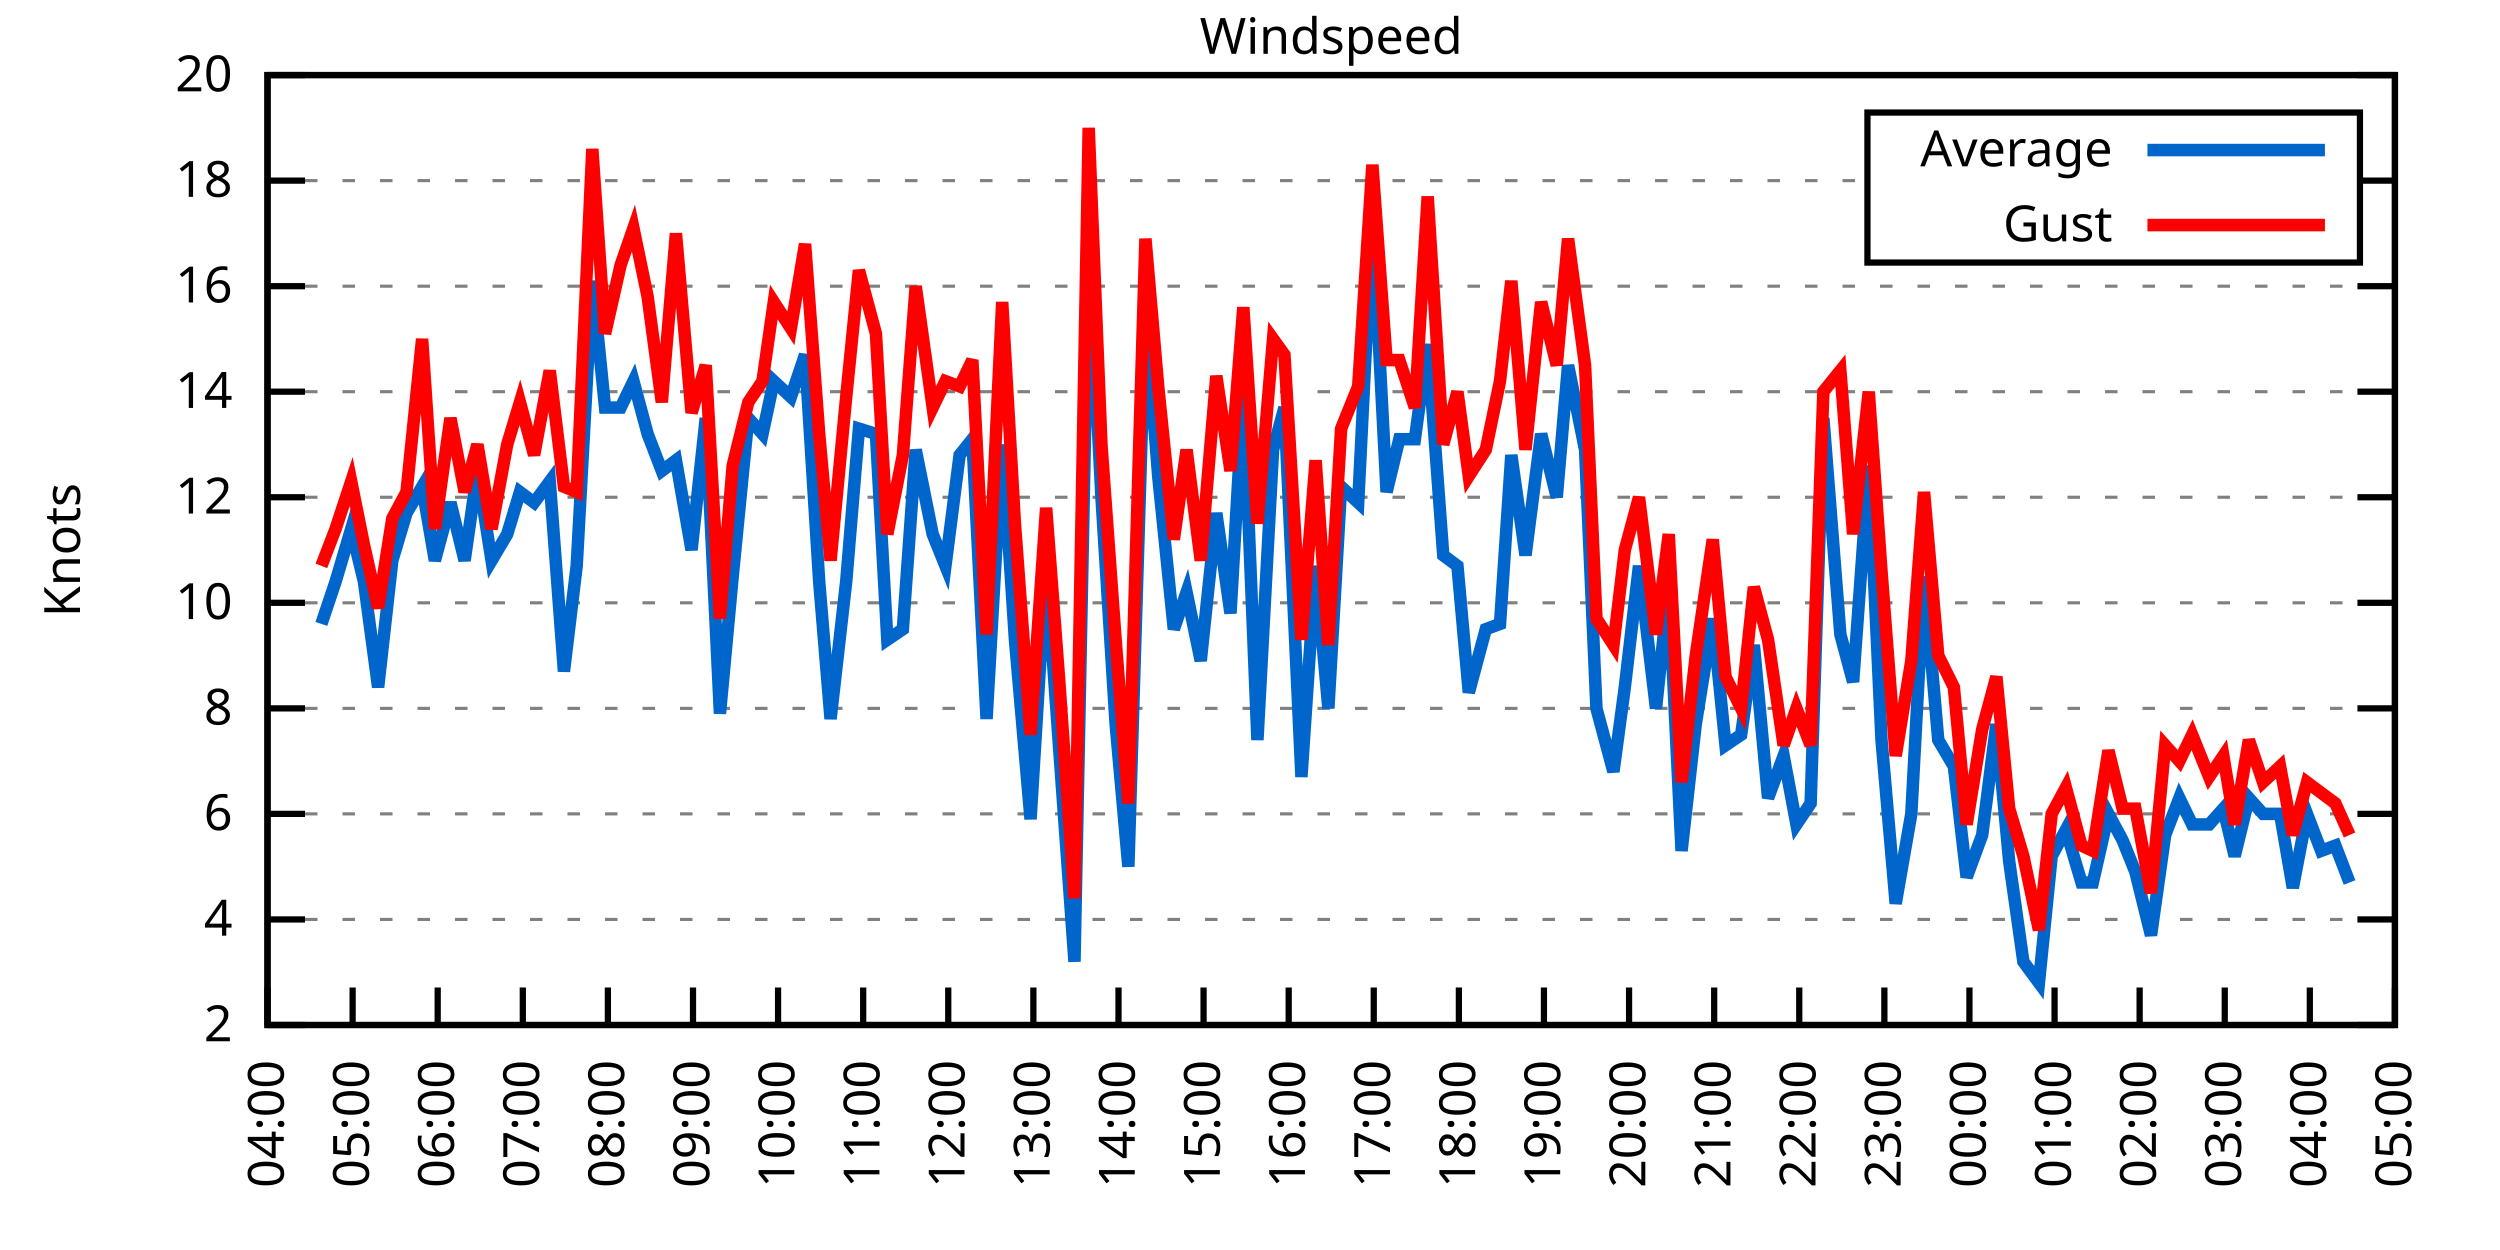
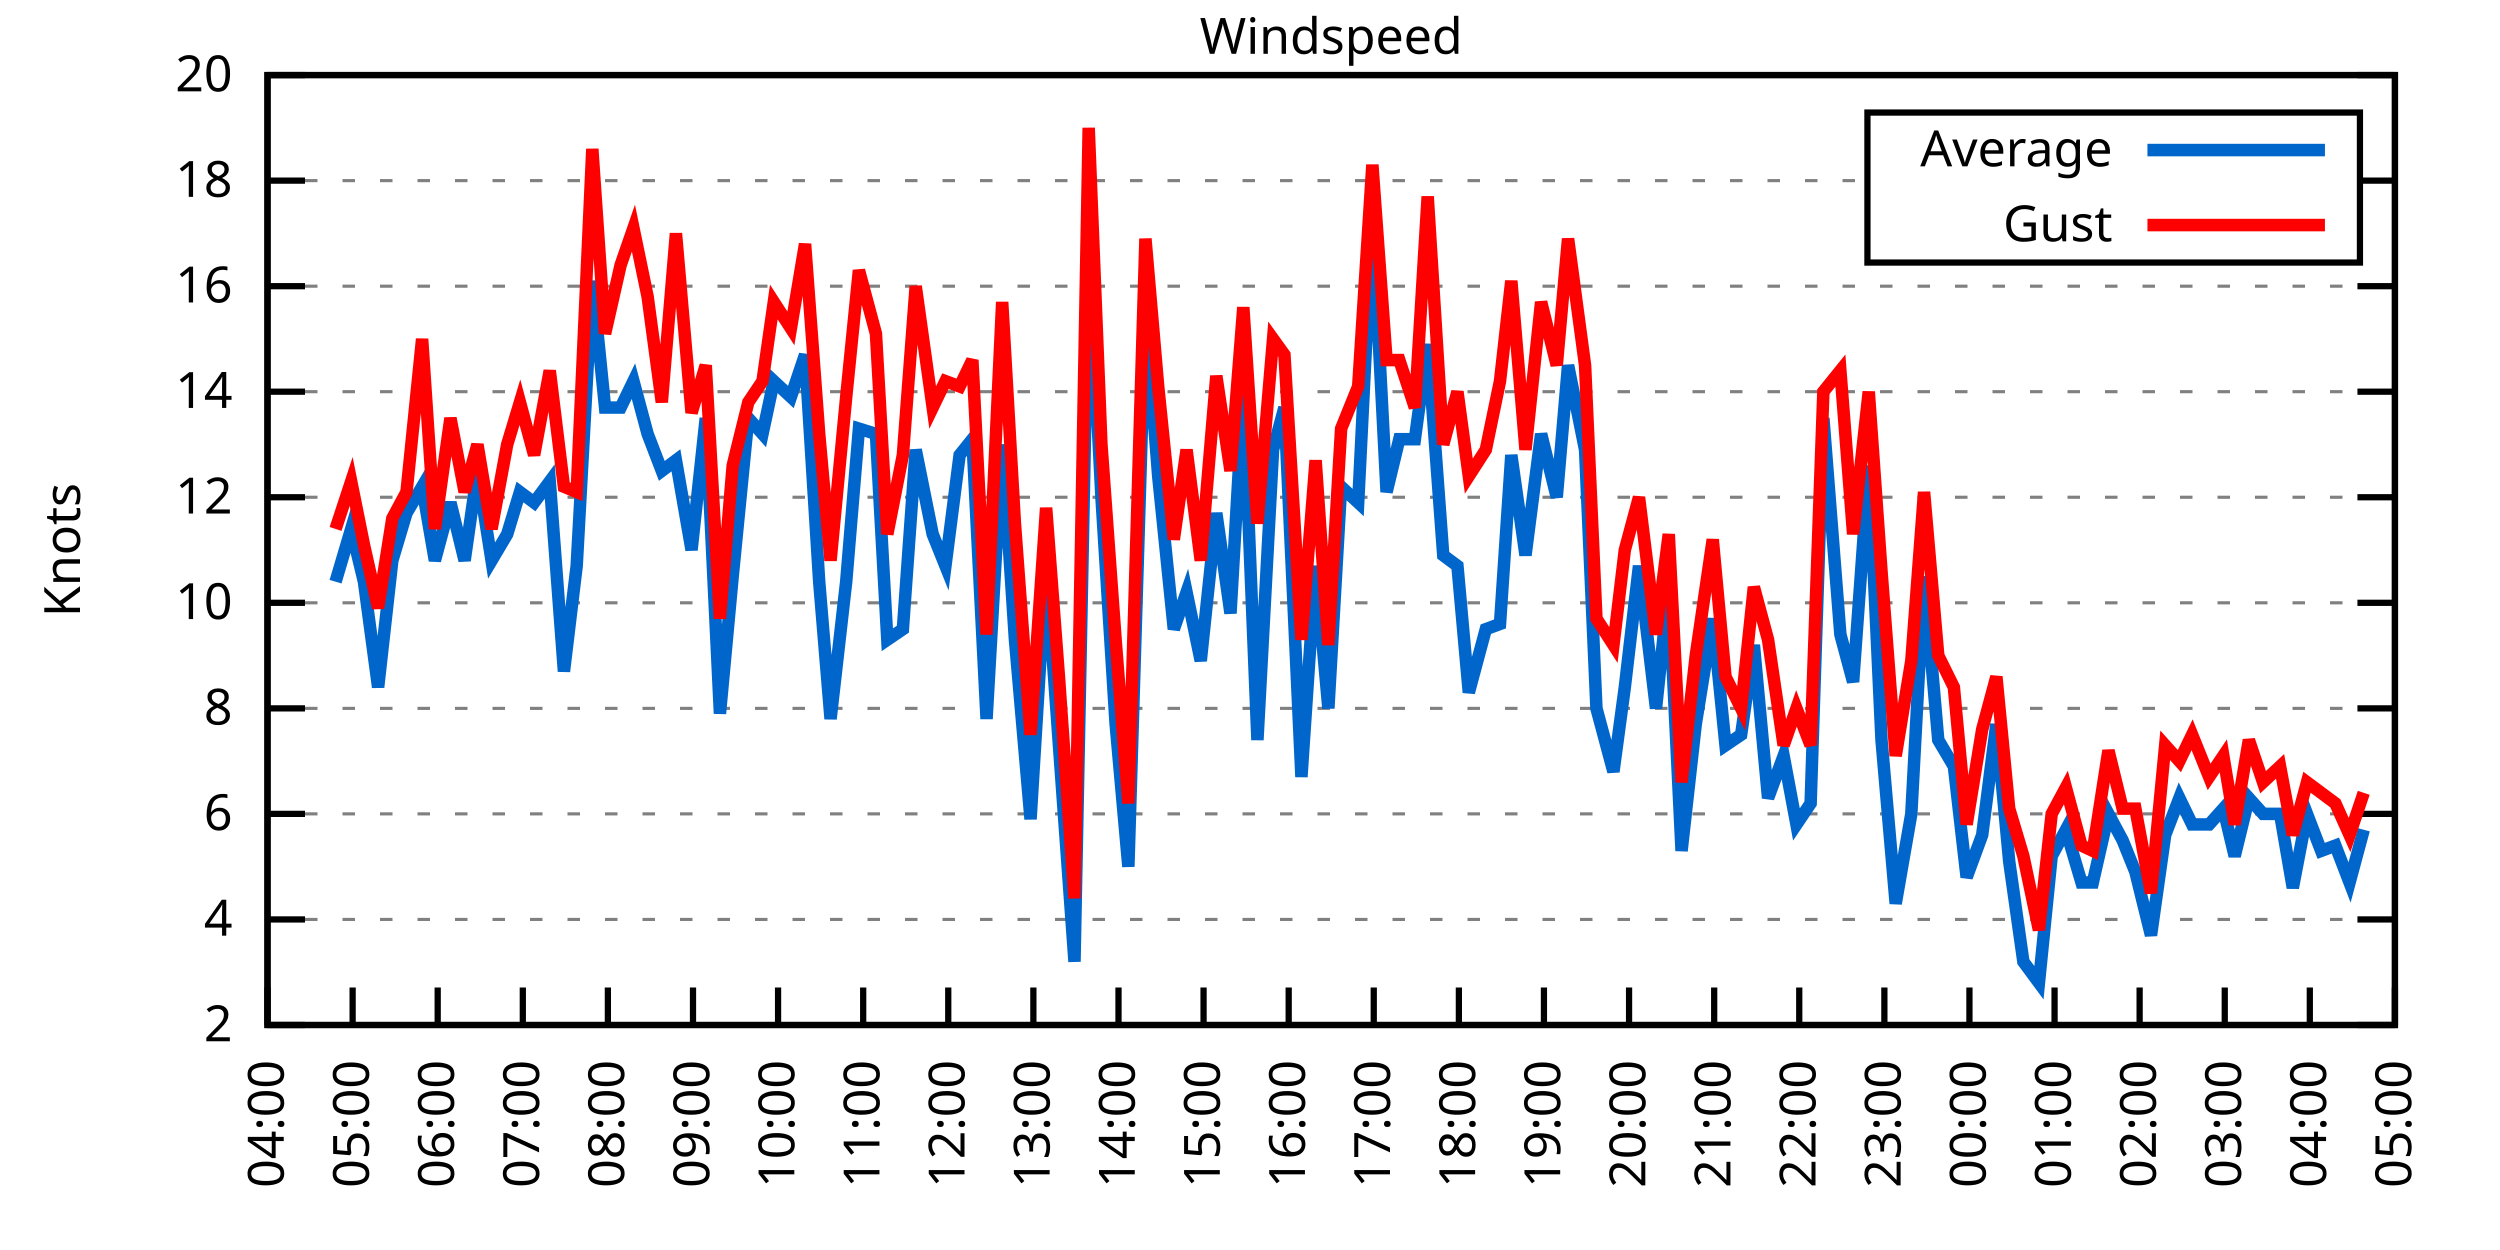
<svg xmlns="http://www.w3.org/2000/svg" xmlns:xlink="http://www.w3.org/1999/xlink" width="400" height="200" viewBox="0 0 400 200">
  <g id="gnuplot_canvas">
    <rect x="0" y="0" width="400" height="200" fill="none" />
    <defs>
      <circle id="gpDot" r="0.5" stroke-width="0.5" stroke="currentColor" />
      <path id="gpPt0" stroke-width="0.333" stroke="currentColor" d="M-1,0 h2 M0,-1 v2" />
      <path id="gpPt1" stroke-width="0.333" stroke="currentColor" d="M-1,-1 L1,1 M1,-1 L-1,1" />
      <path id="gpPt2" stroke-width="0.333" stroke="currentColor" d="M-1,0 L1,0 M0,-1 L0,1 M-1,-1 L1,1 M-1,1 L1,-1" />
      <rect id="gpPt3" stroke-width="0.333" stroke="currentColor" x="-1" y="-1" width="2" height="2" />
      <rect id="gpPt4" stroke-width="0.333" stroke="currentColor" fill="currentColor" x="-1" y="-1" width="2" height="2" />
      <circle id="gpPt5" stroke-width="0.333" stroke="currentColor" cx="0" cy="0" r="1" />
      <use xlink:href="#gpPt5" id="gpPt6" fill="currentColor" stroke="none" />
      <path id="gpPt7" stroke-width="0.333" stroke="currentColor" d="M0,-1.33 L-1.33,0.67 L1.33,0.67 z" />
      <use xlink:href="#gpPt7" id="gpPt8" fill="currentColor" stroke="none" />
      <use xlink:href="#gpPt7" id="gpPt9" stroke="currentColor" transform="rotate(180)" />
      <use xlink:href="#gpPt9" id="gpPt10" fill="currentColor" stroke="none" />
      <use xlink:href="#gpPt3" id="gpPt11" stroke="currentColor" transform="rotate(45)" />
      <use xlink:href="#gpPt11" id="gpPt12" fill="currentColor" stroke="none" />
      <path id="gpPt13" stroke-width="0.333" stroke="currentColor" d="M0,1.330 L1.265,0.411 L0.782,-1.067 L-0.782,-1.076 L-1.265,0.411 z" />
      <use xlink:href="#gpPt13" id="gpPt14" fill="currentColor" stroke="none" />
      <filter id="textbox" filterUnits="objectBoundingBox" x="0" y="0" height="1" width="1">
        <feFlood flood-color="white" flood-opacity="1" result="bgnd" />
        <feComposite in="SourceGraphic" in2="bgnd" operator="atop" />
      </filter>
      <filter id="greybox" filterUnits="objectBoundingBox" x="0" y="0" height="1" width="1">
        <feFlood flood-color="lightgrey" flood-opacity="1" result="grey" />
        <feComposite in="SourceGraphic" in2="grey" operator="atop" />
      </filter>
    </defs>
    <g fill="none" color="white" stroke="currentColor" stroke-width="1.00" stroke-linecap="butt" stroke-linejoin="miter">
</g>
    <g fill="none" color="black" stroke="currentColor" stroke-width="1.00" stroke-linecap="butt" stroke-linejoin="miter">
      <g stroke="none" shape-rendering="crispEdges">
        <polygon fill="rgb(255, 255, 255)" points="42.80,164.00 383.18,164.00 383.18,12.02 42.80,12.02 " />
      </g>
    </g>
    <g fill="none" color="black" stroke="currentColor" stroke-width="1.00" stroke-linecap="butt" stroke-linejoin="miter">
</g>
    <g fill="none" color="black" stroke="black" stroke-width="0.50" stroke-linecap="butt" stroke-linejoin="miter">
</g>
    <g fill="none" color="gray" stroke="currentColor" stroke-width="0.50" stroke-linecap="butt" stroke-linejoin="miter">
      <path stroke="gray" stroke-dasharray="2,4" class="gridline" d="M42.80,164.00 L383.19,164.00  " />
    </g>
    <g fill="none" color="gray" stroke="gray" stroke-width="1.00" stroke-linecap="butt" stroke-linejoin="miter">
</g>
    <g fill="none" color="black" stroke="currentColor" stroke-width="1.00" stroke-linecap="butt" stroke-linejoin="miter">
      <path stroke="black" d="M42.80,164.00 L48.80,164.00 M383.19,164.00 L377.19,164.00  " />
      <g transform="translate(37.20,166.60)" stroke="none" fill="black" font-family="Sans" font-size="8.00" text-anchor="end">
        <text>
          <tspan font-family="Sans"> 2</tspan>
        </text>
      </g>
    </g>
    <g fill="none" color="black" stroke="currentColor" stroke-width="1.00" stroke-linecap="butt" stroke-linejoin="miter">
</g>
    <g fill="none" color="black" stroke="black" stroke-width="0.50" stroke-linecap="butt" stroke-linejoin="miter">
</g>
    <g fill="none" color="gray" stroke="currentColor" stroke-width="0.50" stroke-linecap="butt" stroke-linejoin="miter">
      <path stroke="gray" stroke-dasharray="2,4" class="gridline" d="M42.80,147.11 L383.19,147.11  " />
    </g>
    <g fill="none" color="gray" stroke="gray" stroke-width="1.00" stroke-linecap="butt" stroke-linejoin="miter">
</g>
    <g fill="none" color="black" stroke="currentColor" stroke-width="1.00" stroke-linecap="butt" stroke-linejoin="miter">
      <path stroke="black" d="M42.80,147.11 L48.80,147.11 M383.19,147.11 L377.19,147.11  " />
      <g transform="translate(37.20,149.71)" stroke="none" fill="black" font-family="Sans" font-size="8.00" text-anchor="end">
        <text>
          <tspan font-family="Sans"> 4</tspan>
        </text>
      </g>
    </g>
    <g fill="none" color="black" stroke="currentColor" stroke-width="1.00" stroke-linecap="butt" stroke-linejoin="miter">
</g>
    <g fill="none" color="black" stroke="black" stroke-width="0.50" stroke-linecap="butt" stroke-linejoin="miter">
</g>
    <g fill="none" color="gray" stroke="currentColor" stroke-width="0.50" stroke-linecap="butt" stroke-linejoin="miter">
      <path stroke="gray" stroke-dasharray="2,4" class="gridline" d="M42.80,130.22 L383.19,130.22  " />
    </g>
    <g fill="none" color="gray" stroke="gray" stroke-width="1.00" stroke-linecap="butt" stroke-linejoin="miter">
</g>
    <g fill="none" color="black" stroke="currentColor" stroke-width="1.00" stroke-linecap="butt" stroke-linejoin="miter">
      <path stroke="black" d="M42.80,130.22 L48.80,130.22 M383.19,130.22 L377.19,130.22  " />
      <g transform="translate(37.20,132.82)" stroke="none" fill="black" font-family="Sans" font-size="8.00" text-anchor="end">
        <text>
          <tspan font-family="Sans"> 6</tspan>
        </text>
      </g>
    </g>
    <g fill="none" color="black" stroke="currentColor" stroke-width="1.00" stroke-linecap="butt" stroke-linejoin="miter">
</g>
    <g fill="none" color="black" stroke="black" stroke-width="0.50" stroke-linecap="butt" stroke-linejoin="miter">
</g>
    <g fill="none" color="gray" stroke="currentColor" stroke-width="0.50" stroke-linecap="butt" stroke-linejoin="miter">
      <path stroke="gray" stroke-dasharray="2,4" class="gridline" d="M42.80,113.34 L383.19,113.34  " />
    </g>
    <g fill="none" color="gray" stroke="gray" stroke-width="1.00" stroke-linecap="butt" stroke-linejoin="miter">
</g>
    <g fill="none" color="black" stroke="currentColor" stroke-width="1.00" stroke-linecap="butt" stroke-linejoin="miter">
      <path stroke="black" d="M42.80,113.34 L48.80,113.34 M383.19,113.34 L377.19,113.34  " />
      <g transform="translate(37.20,115.94)" stroke="none" fill="black" font-family="Sans" font-size="8.00" text-anchor="end">
        <text>
          <tspan font-family="Sans"> 8</tspan>
        </text>
      </g>
    </g>
    <g fill="none" color="black" stroke="currentColor" stroke-width="1.00" stroke-linecap="butt" stroke-linejoin="miter">
</g>
    <g fill="none" color="black" stroke="black" stroke-width="0.50" stroke-linecap="butt" stroke-linejoin="miter">
</g>
    <g fill="none" color="gray" stroke="currentColor" stroke-width="0.50" stroke-linecap="butt" stroke-linejoin="miter">
      <path stroke="gray" stroke-dasharray="2,4" class="gridline" d="M42.80,96.45 L383.19,96.45  " />
    </g>
    <g fill="none" color="gray" stroke="gray" stroke-width="1.00" stroke-linecap="butt" stroke-linejoin="miter">
</g>
    <g fill="none" color="black" stroke="currentColor" stroke-width="1.00" stroke-linecap="butt" stroke-linejoin="miter">
      <path stroke="black" d="M42.80,96.45 L48.80,96.45 M383.19,96.45 L377.19,96.45  " />
      <g transform="translate(37.20,99.05)" stroke="none" fill="black" font-family="Sans" font-size="8.00" text-anchor="end">
        <text>
          <tspan font-family="Sans"> 10</tspan>
        </text>
      </g>
    </g>
    <g fill="none" color="black" stroke="currentColor" stroke-width="1.00" stroke-linecap="butt" stroke-linejoin="miter">
</g>
    <g fill="none" color="black" stroke="black" stroke-width="0.50" stroke-linecap="butt" stroke-linejoin="miter">
</g>
    <g fill="none" color="gray" stroke="currentColor" stroke-width="0.50" stroke-linecap="butt" stroke-linejoin="miter">
      <path stroke="gray" stroke-dasharray="2,4" class="gridline" d="M42.80,79.56 L383.19,79.56  " />
    </g>
    <g fill="none" color="gray" stroke="gray" stroke-width="1.00" stroke-linecap="butt" stroke-linejoin="miter">
</g>
    <g fill="none" color="black" stroke="currentColor" stroke-width="1.00" stroke-linecap="butt" stroke-linejoin="miter">
      <path stroke="black" d="M42.80,79.56 L48.80,79.56 M383.19,79.56 L377.19,79.56  " />
      <g transform="translate(37.20,82.16)" stroke="none" fill="black" font-family="Sans" font-size="8.00" text-anchor="end">
        <text>
          <tspan font-family="Sans"> 12</tspan>
        </text>
      </g>
    </g>
    <g fill="none" color="black" stroke="currentColor" stroke-width="1.00" stroke-linecap="butt" stroke-linejoin="miter">
</g>
    <g fill="none" color="black" stroke="black" stroke-width="0.50" stroke-linecap="butt" stroke-linejoin="miter">
</g>
    <g fill="none" color="gray" stroke="currentColor" stroke-width="0.50" stroke-linecap="butt" stroke-linejoin="miter">
      <path stroke="gray" stroke-dasharray="2,4" class="gridline" d="M42.80,62.67 L383.19,62.67  " />
    </g>
    <g fill="none" color="gray" stroke="gray" stroke-width="1.00" stroke-linecap="butt" stroke-linejoin="miter">
</g>
    <g fill="none" color="black" stroke="currentColor" stroke-width="1.00" stroke-linecap="butt" stroke-linejoin="miter">
      <path stroke="black" d="M42.80,62.67 L48.80,62.67 M383.19,62.67 L377.19,62.67  " />
      <g transform="translate(37.20,65.27)" stroke="none" fill="black" font-family="Sans" font-size="8.00" text-anchor="end">
        <text>
          <tspan font-family="Sans"> 14</tspan>
        </text>
      </g>
    </g>
    <g fill="none" color="black" stroke="currentColor" stroke-width="1.00" stroke-linecap="butt" stroke-linejoin="miter">
</g>
    <g fill="none" color="black" stroke="black" stroke-width="0.50" stroke-linecap="butt" stroke-linejoin="miter">
</g>
    <g fill="none" color="gray" stroke="currentColor" stroke-width="0.50" stroke-linecap="butt" stroke-linejoin="miter">
      <path stroke="gray" stroke-dasharray="2,4" class="gridline" d="M42.80,45.79 L383.19,45.79  " />
    </g>
    <g fill="none" color="gray" stroke="gray" stroke-width="1.00" stroke-linecap="butt" stroke-linejoin="miter">
</g>
    <g fill="none" color="black" stroke="currentColor" stroke-width="1.00" stroke-linecap="butt" stroke-linejoin="miter">
      <path stroke="black" d="M42.80,45.79 L48.80,45.79 M383.19,45.79 L377.19,45.79  " />
      <g transform="translate(37.20,48.39)" stroke="none" fill="black" font-family="Sans" font-size="8.00" text-anchor="end">
        <text>
          <tspan font-family="Sans"> 16</tspan>
        </text>
      </g>
    </g>
    <g fill="none" color="black" stroke="currentColor" stroke-width="1.00" stroke-linecap="butt" stroke-linejoin="miter">
</g>
    <g fill="none" color="black" stroke="black" stroke-width="0.50" stroke-linecap="butt" stroke-linejoin="miter">
</g>
    <g fill="none" color="gray" stroke="currentColor" stroke-width="0.50" stroke-linecap="butt" stroke-linejoin="miter">
      <path stroke="gray" stroke-dasharray="2,4" class="gridline" d="M42.80,28.90 L298.79,28.90 M377.59,28.90 L383.19,28.90  " />
    </g>
    <g fill="none" color="gray" stroke="gray" stroke-width="1.00" stroke-linecap="butt" stroke-linejoin="miter">
</g>
    <g fill="none" color="black" stroke="currentColor" stroke-width="1.00" stroke-linecap="butt" stroke-linejoin="miter">
      <path stroke="black" d="M42.80,28.90 L48.80,28.90 M383.19,28.90 L377.19,28.90  " />
      <g transform="translate(37.20,31.50)" stroke="none" fill="black" font-family="Sans" font-size="8.00" text-anchor="end">
        <text>
          <tspan font-family="Sans"> 18</tspan>
        </text>
      </g>
    </g>
    <g fill="none" color="black" stroke="currentColor" stroke-width="1.00" stroke-linecap="butt" stroke-linejoin="miter">
</g>
    <g fill="none" color="black" stroke="black" stroke-width="0.50" stroke-linecap="butt" stroke-linejoin="miter">
</g>
    <g fill="none" color="gray" stroke="currentColor" stroke-width="0.50" stroke-linecap="butt" stroke-linejoin="miter">
      <path stroke="gray" stroke-dasharray="2,4" class="gridline" d="M42.80,12.01 L383.19,12.01  " />
    </g>
    <g fill="none" color="gray" stroke="gray" stroke-width="1.00" stroke-linecap="butt" stroke-linejoin="miter">
</g>
    <g fill="none" color="black" stroke="currentColor" stroke-width="1.00" stroke-linecap="butt" stroke-linejoin="miter">
      <path stroke="black" d="M42.80,12.01 L48.80,12.01 M383.19,12.01 L377.19,12.01  " />
      <g transform="translate(37.20,14.61)" stroke="none" fill="black" font-family="Sans" font-size="8.00" text-anchor="end">
        <text>
          <tspan font-family="Sans"> 20</tspan>
        </text>
      </g>
    </g>
    <g fill="none" color="black" stroke="currentColor" stroke-width="1.00" stroke-linecap="butt" stroke-linejoin="miter">
      <path stroke="black" d="M42.80,164.00 L42.80,158.00  " />
      <g transform="translate(45.40,169.60) rotate(270.00)" stroke="none" fill="black" font-family="Sans" font-size="8.00" text-anchor="end">
        <text>
          <tspan font-family="Sans">04:00</tspan>
        </text>
      </g>
    </g>
    <g fill="none" color="black" stroke="currentColor" stroke-width="1.00" stroke-linecap="butt" stroke-linejoin="miter">
      <path stroke="black" d="M56.42,164.00 L56.42,158.00  " />
      <g transform="translate(59.02,169.60) rotate(270.00)" stroke="none" fill="black" font-family="Sans" font-size="8.00" text-anchor="end">
        <text>
          <tspan font-family="Sans">05:00</tspan>
        </text>
      </g>
    </g>
    <g fill="none" color="black" stroke="currentColor" stroke-width="1.00" stroke-linecap="butt" stroke-linejoin="miter">
      <path stroke="black" d="M70.03,164.00 L70.03,158.00  " />
      <g transform="translate(72.63,169.60) rotate(270.00)" stroke="none" fill="black" font-family="Sans" font-size="8.00" text-anchor="end">
        <text>
          <tspan font-family="Sans">06:00</tspan>
        </text>
      </g>
    </g>
    <g fill="none" color="black" stroke="currentColor" stroke-width="1.00" stroke-linecap="butt" stroke-linejoin="miter">
      <path stroke="black" d="M83.65,164.00 L83.65,158.00  " />
      <g transform="translate(86.25,169.60) rotate(270.00)" stroke="none" fill="black" font-family="Sans" font-size="8.00" text-anchor="end">
        <text>
          <tspan font-family="Sans">07:00</tspan>
        </text>
      </g>
    </g>
    <g fill="none" color="black" stroke="currentColor" stroke-width="1.00" stroke-linecap="butt" stroke-linejoin="miter">
      <path stroke="black" d="M97.26,164.00 L97.26,158.00  " />
      <g transform="translate(99.86,169.60) rotate(270.00)" stroke="none" fill="black" font-family="Sans" font-size="8.00" text-anchor="end">
        <text>
          <tspan font-family="Sans">08:00</tspan>
        </text>
      </g>
    </g>
    <g fill="none" color="black" stroke="currentColor" stroke-width="1.00" stroke-linecap="butt" stroke-linejoin="miter">
      <path stroke="black" d="M110.88,164.00 L110.88,158.00  " />
      <g transform="translate(113.48,169.60) rotate(270.00)" stroke="none" fill="black" font-family="Sans" font-size="8.00" text-anchor="end">
        <text>
          <tspan font-family="Sans">09:00</tspan>
        </text>
      </g>
    </g>
    <g fill="none" color="black" stroke="currentColor" stroke-width="1.00" stroke-linecap="butt" stroke-linejoin="miter">
      <path stroke="black" d="M124.49,164.00 L124.49,158.00  " />
      <g transform="translate(127.09,169.60) rotate(270.00)" stroke="none" fill="black" font-family="Sans" font-size="8.00" text-anchor="end">
        <text>
          <tspan font-family="Sans">10:00</tspan>
        </text>
      </g>
    </g>
    <g fill="none" color="black" stroke="currentColor" stroke-width="1.00" stroke-linecap="butt" stroke-linejoin="miter">
      <path stroke="black" d="M138.11,164.00 L138.11,158.00  " />
      <g transform="translate(140.71,169.60) rotate(270.00)" stroke="none" fill="black" font-family="Sans" font-size="8.00" text-anchor="end">
        <text>
          <tspan font-family="Sans">11:00</tspan>
        </text>
      </g>
    </g>
    <g fill="none" color="black" stroke="currentColor" stroke-width="1.00" stroke-linecap="butt" stroke-linejoin="miter">
      <path stroke="black" d="M151.72,164.00 L151.72,158.00  " />
      <g transform="translate(154.32,169.60) rotate(270.00)" stroke="none" fill="black" font-family="Sans" font-size="8.00" text-anchor="end">
        <text>
          <tspan font-family="Sans">12:00</tspan>
        </text>
      </g>
    </g>
    <g fill="none" color="black" stroke="currentColor" stroke-width="1.00" stroke-linecap="butt" stroke-linejoin="miter">
      <path stroke="black" d="M165.34,164.00 L165.34,158.00  " />
      <g transform="translate(167.94,169.60) rotate(270.00)" stroke="none" fill="black" font-family="Sans" font-size="8.00" text-anchor="end">
        <text>
          <tspan font-family="Sans">13:00</tspan>
        </text>
      </g>
    </g>
    <g fill="none" color="black" stroke="currentColor" stroke-width="1.00" stroke-linecap="butt" stroke-linejoin="miter">
      <path stroke="black" d="M178.96,164.00 L178.96,158.00  " />
      <g transform="translate(181.56,169.60) rotate(270.00)" stroke="none" fill="black" font-family="Sans" font-size="8.00" text-anchor="end">
        <text>
          <tspan font-family="Sans">14:00</tspan>
        </text>
      </g>
    </g>
    <g fill="none" color="black" stroke="currentColor" stroke-width="1.00" stroke-linecap="butt" stroke-linejoin="miter">
      <path stroke="black" d="M192.57,164.00 L192.57,158.00  " />
      <g transform="translate(195.17,169.60) rotate(270.00)" stroke="none" fill="black" font-family="Sans" font-size="8.00" text-anchor="end">
        <text>
          <tspan font-family="Sans">15:00</tspan>
        </text>
      </g>
    </g>
    <g fill="none" color="black" stroke="currentColor" stroke-width="1.00" stroke-linecap="butt" stroke-linejoin="miter">
      <path stroke="black" d="M206.19,164.00 L206.19,158.00  " />
      <g transform="translate(208.79,169.60) rotate(270.00)" stroke="none" fill="black" font-family="Sans" font-size="8.00" text-anchor="end">
        <text>
          <tspan font-family="Sans">16:00</tspan>
        </text>
      </g>
    </g>
    <g fill="none" color="black" stroke="currentColor" stroke-width="1.00" stroke-linecap="butt" stroke-linejoin="miter">
      <path stroke="black" d="M219.80,164.00 L219.80,158.00  " />
      <g transform="translate(222.40,169.60) rotate(270.00)" stroke="none" fill="black" font-family="Sans" font-size="8.00" text-anchor="end">
        <text>
          <tspan font-family="Sans">17:00</tspan>
        </text>
      </g>
    </g>
    <g fill="none" color="black" stroke="currentColor" stroke-width="1.00" stroke-linecap="butt" stroke-linejoin="miter">
      <path stroke="black" d="M233.42,164.00 L233.42,158.00  " />
      <g transform="translate(236.02,169.60) rotate(270.00)" stroke="none" fill="black" font-family="Sans" font-size="8.00" text-anchor="end">
        <text>
          <tspan font-family="Sans">18:00</tspan>
        </text>
      </g>
    </g>
    <g fill="none" color="black" stroke="currentColor" stroke-width="1.00" stroke-linecap="butt" stroke-linejoin="miter">
      <path stroke="black" d="M247.03,164.00 L247.03,158.00  " />
      <g transform="translate(249.63,169.60) rotate(270.00)" stroke="none" fill="black" font-family="Sans" font-size="8.00" text-anchor="end">
        <text>
          <tspan font-family="Sans">19:00</tspan>
        </text>
      </g>
    </g>
    <g fill="none" color="black" stroke="currentColor" stroke-width="1.00" stroke-linecap="butt" stroke-linejoin="miter">
      <path stroke="black" d="M260.65,164.00 L260.65,158.00  " />
      <g transform="translate(263.25,169.60) rotate(270.00)" stroke="none" fill="black" font-family="Sans" font-size="8.00" text-anchor="end">
        <text>
          <tspan font-family="Sans">20:00</tspan>
        </text>
      </g>
    </g>
    <g fill="none" color="black" stroke="currentColor" stroke-width="1.00" stroke-linecap="butt" stroke-linejoin="miter">
      <path stroke="black" d="M274.27,164.00 L274.27,158.00  " />
      <g transform="translate(276.87,169.60) rotate(270.00)" stroke="none" fill="black" font-family="Sans" font-size="8.00" text-anchor="end">
        <text>
          <tspan font-family="Sans">21:00</tspan>
        </text>
      </g>
    </g>
    <g fill="none" color="black" stroke="currentColor" stroke-width="1.00" stroke-linecap="butt" stroke-linejoin="miter">
      <path stroke="black" d="M287.88,164.00 L287.88,158.00  " />
      <g transform="translate(290.48,169.60) rotate(270.00)" stroke="none" fill="black" font-family="Sans" font-size="8.00" text-anchor="end">
        <text>
          <tspan font-family="Sans">22:00</tspan>
        </text>
      </g>
    </g>
    <g fill="none" color="black" stroke="currentColor" stroke-width="1.00" stroke-linecap="butt" stroke-linejoin="miter">
      <path stroke="black" d="M301.50,164.00 L301.50,158.00  " />
      <g transform="translate(304.10,169.60) rotate(270.00)" stroke="none" fill="black" font-family="Sans" font-size="8.00" text-anchor="end">
        <text>
          <tspan font-family="Sans">23:00</tspan>
        </text>
      </g>
    </g>
    <g fill="none" color="black" stroke="currentColor" stroke-width="1.00" stroke-linecap="butt" stroke-linejoin="miter">
      <path stroke="black" d="M315.11,164.00 L315.11,158.00  " />
      <g transform="translate(317.71,169.60) rotate(270.00)" stroke="none" fill="black" font-family="Sans" font-size="8.00" text-anchor="end">
        <text>
          <tspan font-family="Sans">00:00</tspan>
        </text>
      </g>
    </g>
    <g fill="none" color="black" stroke="currentColor" stroke-width="1.00" stroke-linecap="butt" stroke-linejoin="miter">
      <path stroke="black" d="M328.73,164.00 L328.73,158.00  " />
      <g transform="translate(331.33,169.60) rotate(270.00)" stroke="none" fill="black" font-family="Sans" font-size="8.00" text-anchor="end">
        <text>
          <tspan font-family="Sans">01:00</tspan>
        </text>
      </g>
    </g>
    <g fill="none" color="black" stroke="currentColor" stroke-width="1.00" stroke-linecap="butt" stroke-linejoin="miter">
      <path stroke="black" d="M342.34,164.00 L342.34,158.00  " />
      <g transform="translate(344.94,169.60) rotate(270.00)" stroke="none" fill="black" font-family="Sans" font-size="8.00" text-anchor="end">
        <text>
          <tspan font-family="Sans">02:00</tspan>
        </text>
      </g>
    </g>
    <g fill="none" color="black" stroke="currentColor" stroke-width="1.00" stroke-linecap="butt" stroke-linejoin="miter">
      <path stroke="black" d="M355.96,164.00 L355.96,158.00  " />
      <g transform="translate(358.56,169.60) rotate(270.00)" stroke="none" fill="black" font-family="Sans" font-size="8.00" text-anchor="end">
        <text>
          <tspan font-family="Sans">03:00</tspan>
        </text>
      </g>
    </g>
    <g fill="none" color="black" stroke="currentColor" stroke-width="1.00" stroke-linecap="butt" stroke-linejoin="miter">
      <path stroke="black" d="M369.57,164.00 L369.57,158.00  " />
      <g transform="translate(372.17,169.60) rotate(270.00)" stroke="none" fill="black" font-family="Sans" font-size="8.00" text-anchor="end">
        <text>
          <tspan font-family="Sans">04:00</tspan>
        </text>
      </g>
    </g>
    <g fill="none" color="black" stroke="currentColor" stroke-width="1.00" stroke-linecap="butt" stroke-linejoin="miter">
      <path stroke="black" d="M383.19,164.00 L383.19,158.00  " />
      <g transform="translate(385.79,169.60) rotate(270.00)" stroke="none" fill="black" font-family="Sans" font-size="8.00" text-anchor="end">
        <text>
          <tspan font-family="Sans">05:00</tspan>
        </text>
      </g>
    </g>
    <g fill="none" color="black" stroke="currentColor" stroke-width="1.00" stroke-linecap="butt" stroke-linejoin="miter">
</g>
    <g fill="none" color="black" stroke="currentColor" stroke-width="1.00" stroke-linecap="butt" stroke-linejoin="miter">
      <path stroke="black" d="M42.80,12.01 L42.80,164.00 L383.19,164.00 L383.19,12.01 L42.80,12.01 Z  " />
    </g>
    <g fill="none" color="black" stroke="currentColor" stroke-width="1.00" stroke-linecap="butt" stroke-linejoin="miter">
</g>
    <g fill="none" color="black" stroke="currentColor" stroke-width="1.00" stroke-linecap="butt" stroke-linejoin="miter">
      <path stroke="black" d="M298.79,42.01 L298.79,18.01 L377.59,18.01 L377.59,42.01 L298.79,42.01 Z  " />
    </g>
    <g id="Windspeed_plot_1">
      <g fill="none" color="white" stroke="black" stroke-width="2.00" stroke-linecap="butt" stroke-linejoin="miter">
</g>
      <g fill="none" color="black" stroke="currentColor" stroke-width="2.00" stroke-linecap="butt" stroke-linejoin="miter">
        <g transform="translate(337.99,26.61)" stroke="none" fill="black" font-family="Sans" font-size="8.00" text-anchor="end">
          <text>
            <tspan font-family="Sans">Average</tspan>
          </text>
        </g>
      </g>
      <g fill="none" color="black" stroke="currentColor" stroke-width="2.00" stroke-linecap="butt" stroke-linejoin="miter">
-         <path stroke="rgb(  0, 102, 204)" d="M343.59,24.01 L371.99,24.01 M51.42,99.83 L53.69,93.07 L56.19,84.63 L58.23,93.07 L60.50,109.96 L62.77,89.69   L65.04,82.09 L67.54,77.87 L69.58,89.69 L72.07,80.41 L74.34,89.69 L76.39,75.34 L78.65,89.69 L81.15,85.47   L83.19,78.72 L85.46,80.41 L87.96,77.03 L90.23,107.43 L92.27,90.54 L94.77,44.94 L96.81,65.21 L99.30,65.21   L101.35,60.98 L103.62,69.43 L105.89,75.34 L108.15,73.65 L110.65,88.00 L112.92,66.90 L115.19,114.18 L117.23,92.23   L119.73,66.90 L122.00,69.43 L123.81,60.98 L126.54,63.52 L128.81,56.76 L131.07,93.07 L132.89,115.03 L135.39,93.07   L137.43,68.58 L140.15,69.43 L141.97,102.36 L144.46,100.67 L146.51,71.96 L149.23,85.47 L151.27,90.54 L153.54,72.81   L155.58,70.27 L157.85,115.03 L160.35,71.12 L162.39,102.36 L164.89,131.07 L167.38,90.54 L169.43,119.25 L171.92,153.87   L174.19,39.87 L176.23,79.56 L178.50,115.87 L180.54,138.67 L183.27,50.01 L185.31,76.18 L187.81,100.67 L189.85,94.76   L192.12,105.74 L194.61,82.09 L196.88,98.14 L198.93,62.67 L201.19,118.40 L203.69,71.96 L205.51,65.21 L208.23,124.31   L210.50,90.54 L212.54,113.34 L214.58,77.87 L217.31,80.41 L219.58,34.81 L221.85,78.72 L223.89,70.27 L226.38,70.27   L228.43,55.07 L230.92,88.85 L233.19,90.54 L235.01,110.80 L237.73,100.67 L240.00,99.83 L241.81,72.81 L244.08,88.85   L246.58,69.43 L249.08,79.56 L250.89,58.45 L253.61,71.96 L255.43,113.34 L258.15,123.47 L259.97,109.96 L262.24,90.54   L264.96,113.34 L267.00,93.92 L269.05,136.14 L271.32,115.87 L274.04,98.98 L276.08,119.25 L278.58,117.56 L280.62,103.20   L282.89,127.69 L285.38,120.94 L287.43,131.91 L289.70,128.54 L291.74,66.90 L294.46,101.52 L296.50,109.11 L299.00,74.49   L301.04,118.40 L303.31,144.58 L305.81,130.22 L307.85,92.23 L310.12,118.40 L312.62,122.62 L314.66,140.36 L317.15,133.60   L319.42,115.87 L321.47,137.82 L323.74,153.87 L326.23,157.24 L328.27,136.98 L330.54,132.76 L333.04,141.20 L334.85,141.20   L337.35,130.22 L339.62,134.45 L341.66,139.51 L344.16,149.65 L346.43,133.60 L348.70,127.69 L350.74,131.91 L353.46,131.91   L355.73,129.38 L357.55,136.98 L359.82,127.69 L362.09,130.22 L364.81,130.22 L366.85,142.05 L369.12,130.22 L371.39,136.14   L373.66,135.29 L375.93,141.20  " />
+         <path stroke="rgb(  0, 102, 204)" d="M343.59,24.01 L371.99,24.01 M53.69,93.07 L56.19,84.63 L58.23,93.07 L60.50,109.96 L62.77,89.69 L65.04,82.09   L67.54,77.87 L69.58,89.69 L72.07,80.41 L74.34,89.69 L76.39,75.34 L78.65,89.69 L81.15,85.47 L83.19,78.72   L85.46,80.41 L87.96,77.03 L90.23,107.43 L92.27,90.54 L94.77,44.94 L96.81,65.21 L99.30,65.21 L101.35,60.98   L103.62,69.43 L105.89,75.34 L108.15,73.65 L110.65,88.00 L112.92,66.90 L115.19,114.18 L117.23,92.23 L119.73,66.90   L122.00,69.43 L123.81,60.98 L126.54,63.52 L128.81,56.76 L131.07,93.07 L132.89,115.03 L135.39,93.07 L137.43,68.58   L140.15,69.43 L141.97,102.36 L144.46,100.67 L146.51,71.96 L149.23,85.47 L151.27,90.54 L153.54,72.81 L155.58,70.27   L157.85,115.03 L160.35,71.12 L162.39,102.36 L164.89,131.07 L167.38,90.54 L169.43,119.25 L171.92,153.87 L174.19,39.87   L176.23,79.56 L178.50,115.87 L180.54,138.67 L183.27,50.01 L185.31,76.18 L187.81,100.67 L189.85,94.76 L192.12,105.74   L194.61,82.09 L196.88,98.14 L198.93,62.67 L201.19,118.40 L203.69,71.96 L205.51,65.21 L208.23,124.31 L210.50,90.54   L212.54,113.34 L214.58,77.87 L217.31,80.41 L219.58,34.81 L221.85,78.72 L223.89,70.27 L226.38,70.27 L228.43,55.07   L230.92,88.85 L233.19,90.54 L235.01,110.80 L237.73,100.67 L240.00,99.83 L241.81,72.81 L244.08,88.85 L246.58,69.43   L249.08,79.56 L250.89,58.45 L253.61,71.96 L255.43,113.34 L258.15,123.47 L259.97,109.96 L262.24,90.54 L264.96,113.34   L267.00,93.92 L269.05,136.14 L271.32,115.87 L274.04,98.98 L276.08,119.25 L278.58,117.56 L280.62,103.20 L282.89,127.69   L285.38,120.94 L287.43,131.91 L289.70,128.54 L291.74,66.90 L294.46,101.52 L296.50,109.11 L299.00,74.49 L301.04,118.40   L303.31,144.58 L305.81,130.22 L307.85,92.23 L310.12,118.40 L312.62,122.62 L314.66,140.36 L317.15,133.60 L319.42,115.87   L321.47,137.82 L323.74,153.87 L326.23,157.24 L328.27,136.98 L330.54,132.76 L333.04,141.20 L334.85,141.20 L337.35,130.22   L339.62,134.45 L341.66,139.51 L344.16,149.65 L346.43,133.60 L348.70,127.69 L350.74,131.91 L353.46,131.91 L355.73,129.38   L357.55,136.98 L359.82,127.69 L362.09,130.22 L364.81,130.22 L366.85,142.05 L369.12,130.22 L371.39,136.14 L373.66,135.29   L375.93,141.20 L378.20,132.76  " />
      </g>
    </g>
    <g id="Windspeed_plot_2">
      <g fill="none" color="black" stroke="currentColor" stroke-width="2.00" stroke-linecap="butt" stroke-linejoin="miter">
        <g transform="translate(337.99,38.61)" stroke="none" fill="black" font-family="Sans" font-size="8.00" text-anchor="end">
          <text>
            <tspan font-family="Sans">Gust</tspan>
          </text>
        </g>
      </g>
      <g fill="none" color="black" stroke="currentColor" stroke-width="2.00" stroke-linecap="butt" stroke-linejoin="miter">
-         <path stroke="rgb(255,   0,   0)" d="M343.59,36.01 L371.99,36.01 M51.42,90.54 L53.69,84.63 L56.19,77.03 L58.23,87.16 L60.50,97.29 L62.77,82.94   L65.04,78.72 L67.54,54.23 L69.58,84.63 L72.07,66.90 L74.34,78.72 L76.39,71.12 L78.65,84.63 L81.15,71.12   L83.19,64.36 L85.46,72.81 L87.96,59.30 L90.23,77.87 L92.27,78.72 L94.77,23.83 L96.81,53.39 L99.30,42.41   L101.35,36.50 L103.62,47.47 L105.89,64.36 L108.15,37.34 L110.65,66.05 L112.92,58.45 L115.19,98.98 L117.23,74.49   L119.73,64.36 L122.00,60.98 L123.81,48.32 L126.54,52.54 L128.81,39.03 L131.07,69.43 L132.89,89.69 L135.39,63.52   L137.43,43.25 L140.15,53.39 L141.97,85.47 L144.46,72.81 L146.51,45.79 L149.23,65.21 L151.27,60.98 L153.54,61.83   L155.58,57.61 L157.85,101.52 L160.35,48.32 L162.39,83.78 L164.89,117.56 L167.38,81.25 L169.43,108.27 L171.92,143.73   L174.19,20.45 L176.23,71.12 L178.50,102.36 L180.54,128.54 L183.27,38.19 L185.31,61.83 L187.81,86.32 L189.85,71.96   L192.12,89.69 L194.61,60.14 L196.88,75.34 L198.93,49.16 L201.19,83.78 L203.69,54.23 L205.51,56.76 L208.23,102.36   L210.50,73.65 L212.54,103.20 L214.58,68.58 L217.31,61.83 L219.58,26.36 L221.85,57.61 L223.89,57.61 L226.38,65.21   L228.43,31.43 L230.92,71.12 L233.19,62.67 L235.01,76.18 L237.73,71.96 L240.00,60.98 L241.81,44.94 L244.08,71.96   L246.58,48.32 L249.08,58.45 L250.89,38.19 L253.61,58.45 L255.43,98.98 L258.15,103.20 L259.97,88.00 L262.24,79.56   L264.96,101.52 L267.00,85.47 L269.05,125.16 L271.32,104.89 L274.04,86.32 L276.08,108.27 L278.58,113.34 L280.62,93.92   L282.89,102.36 L285.38,119.25 L287.43,113.34 L289.70,119.25 L291.74,62.67 L294.46,59.30 L296.50,85.47 L299.00,62.67   L301.04,91.38 L303.31,120.94 L305.81,105.74 L307.85,78.72 L310.12,104.89 L312.62,109.96 L314.66,131.91 L317.15,116.71   L319.42,108.27 L321.47,129.38 L323.74,136.98 L326.23,148.80 L328.27,130.22 L330.54,126.00 L333.04,135.29 L334.85,136.14   L337.35,120.09 L339.62,129.38 L341.66,129.38 L344.16,142.89 L346.43,119.25 L348.70,121.78 L350.74,117.56 L353.46,124.31   L355.73,120.94 L357.55,131.91 L359.82,118.40 L362.09,125.16 L364.81,122.62 L366.85,133.60 L369.12,125.16 L371.39,126.85   L373.66,128.54 L375.93,133.60  " />
+         <path stroke="rgb(255,   0,   0)" d="M343.59,36.01 L371.99,36.01 M53.69,84.63 L56.19,77.03 L58.23,87.16 L60.50,97.29 L62.77,82.94 L65.04,78.72   L67.54,54.23 L69.58,84.63 L72.07,66.90 L74.34,78.72 L76.39,71.12 L78.65,84.63 L81.15,71.12 L83.19,64.36   L85.46,72.81 L87.96,59.30 L90.23,77.87 L92.27,78.72 L94.77,23.83 L96.81,53.39 L99.30,42.41 L101.35,36.50   L103.62,47.47 L105.89,64.36 L108.15,37.34 L110.65,66.05 L112.92,58.45 L115.19,98.98 L117.23,74.49 L119.73,64.36   L122.00,60.98 L123.81,48.32 L126.54,52.54 L128.81,39.03 L131.07,69.43 L132.89,89.69 L135.39,63.52 L137.43,43.25   L140.15,53.39 L141.97,85.47 L144.46,72.81 L146.51,45.79 L149.23,65.21 L151.27,60.98 L153.54,61.83 L155.58,57.61   L157.85,101.52 L160.35,48.32 L162.39,83.78 L164.89,117.56 L167.38,81.25 L169.43,108.27 L171.92,143.73 L174.19,20.45   L176.23,71.12 L178.50,102.36 L180.54,128.54 L183.27,38.19 L185.31,61.83 L187.81,86.32 L189.85,71.96 L192.12,89.69   L194.61,60.14 L196.88,75.34 L198.93,49.16 L201.19,83.78 L203.69,54.23 L205.51,56.76 L208.23,102.36 L210.50,73.65   L212.54,103.20 L214.58,68.58 L217.31,61.83 L219.58,26.36 L221.85,57.61 L223.89,57.61 L226.38,65.21 L228.43,31.43   L230.92,71.12 L233.19,62.67 L235.01,76.18 L237.73,71.96 L240.00,60.98 L241.81,44.94 L244.08,71.96 L246.58,48.32   L249.08,58.45 L250.89,38.19 L253.61,58.45 L255.43,98.98 L258.15,103.20 L259.97,88.00 L262.24,79.56 L264.96,101.52   L267.00,85.47 L269.05,125.16 L271.32,104.89 L274.04,86.32 L276.08,108.27 L278.58,113.34 L280.62,93.92 L282.89,102.36   L285.38,119.25 L287.43,113.34 L289.70,119.25 L291.74,62.67 L294.46,59.30 L296.50,85.47 L299.00,62.67 L301.04,91.38   L303.31,120.94 L305.81,105.74 L307.85,78.72 L310.12,104.89 L312.62,109.96 L314.66,131.91 L317.15,116.71 L319.42,108.27   L321.47,129.38 L323.74,136.98 L326.23,148.80 L328.27,130.22 L330.54,126.00 L333.04,135.29 L334.85,136.14 L337.35,120.09   L339.62,129.38 L341.66,129.38 L344.16,142.89 L346.43,119.25 L348.70,121.78 L350.74,117.56 L353.46,124.31 L355.73,120.94   L357.55,131.91 L359.82,118.40 L362.09,125.16 L364.81,122.62 L366.85,133.60 L369.12,125.16 L371.39,126.85 L373.66,128.54   L375.93,133.60 L378.20,126.85  " />
      </g>
    </g>
    <g fill="none" color="black" stroke="currentColor" stroke-width="2.00" stroke-linecap="butt" stroke-linejoin="miter">
</g>
    <g fill="none" color="black" stroke="black" stroke-width="1.00" stroke-linecap="butt" stroke-linejoin="miter">
</g>
    <g fill="none" color="black" stroke="currentColor" stroke-width="1.00" stroke-linecap="butt" stroke-linejoin="miter">
      <path stroke="black" d="M42.80,12.01 L42.80,164.00 L383.19,164.00 L383.19,12.01 L42.80,12.01 Z  " />
      <g transform="translate(12.80,88.01) rotate(270.00)" stroke="none" fill="black" font-family="Sans" font-size="8.00" text-anchor="middle">
        <text>
          <tspan font-family="Sans">Knots</tspan>
        </text>
      </g>
    </g>
    <g fill="none" color="black" stroke="currentColor" stroke-width="1.00" stroke-linecap="butt" stroke-linejoin="miter">
</g>
    <g fill="none" color="black" stroke="currentColor" stroke-width="1.00" stroke-linecap="butt" stroke-linejoin="miter">
      <g transform="translate(212.99,8.61)" stroke="none" fill="black" font-family="Sans" font-size="8.00" text-anchor="middle">
        <text>
          <tspan font-family="Sans">Windspeed</tspan>
        </text>
      </g>
    </g>
    <g fill="none" color="black" stroke="currentColor" stroke-width="1.00" stroke-linecap="butt" stroke-linejoin="miter">
</g>
  </g>
</svg>
